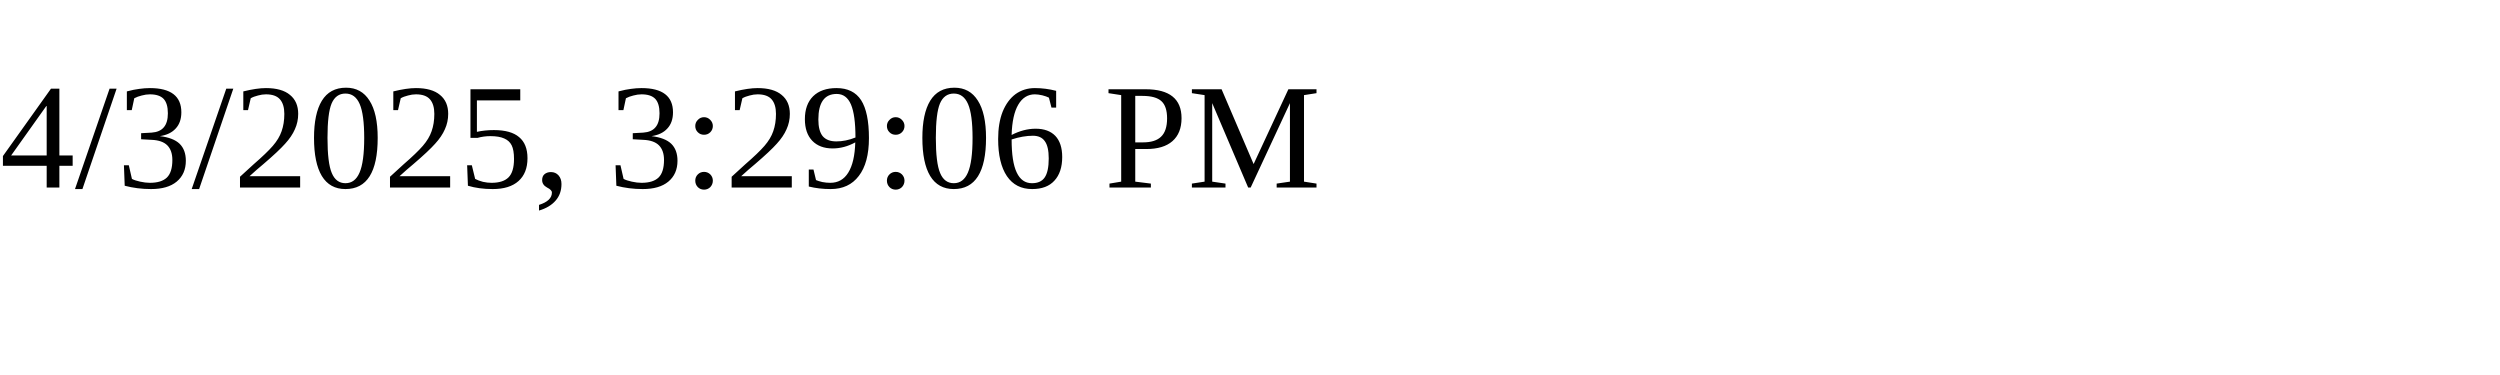
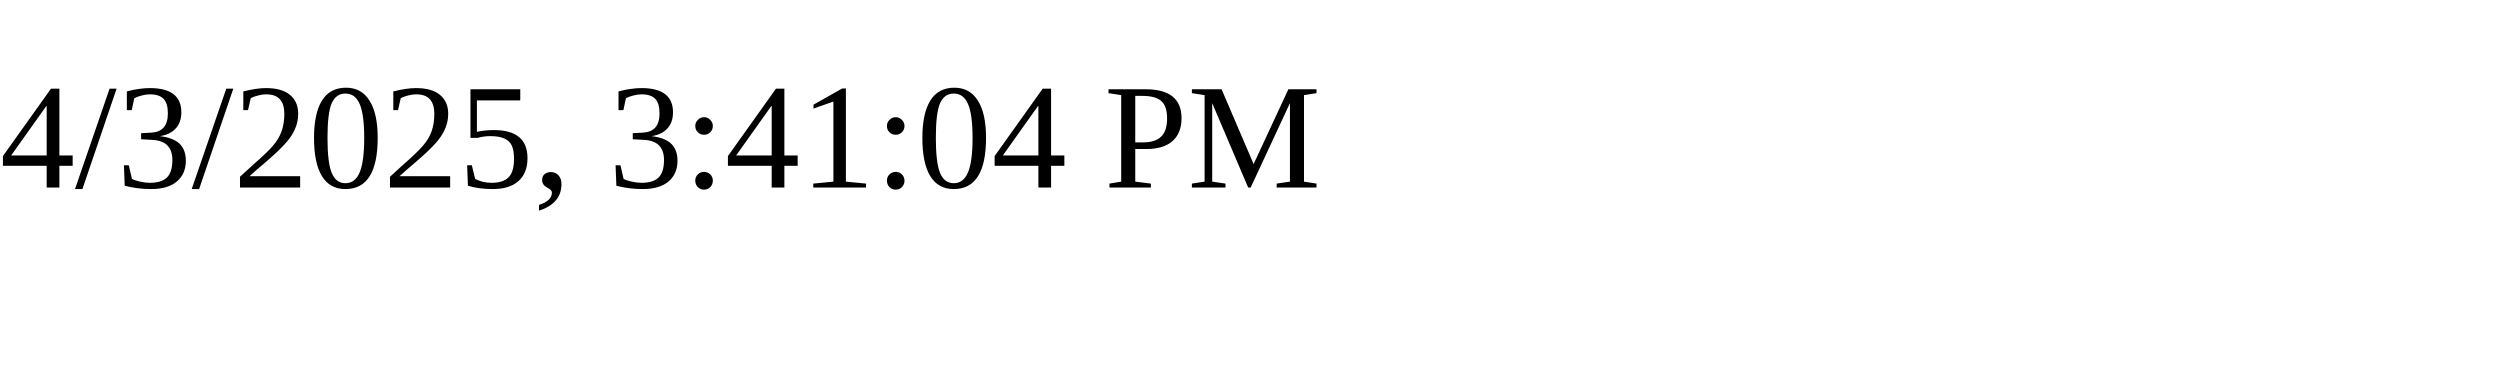
<svg xmlns="http://www.w3.org/2000/svg" height="30" width="200">
-   <text x="0" y="15">4/3/2025, 3:29:06 PM</text>
+   <text x="0" y="15">4/3/2025, 3:41:04 PM</text>
</svg>
